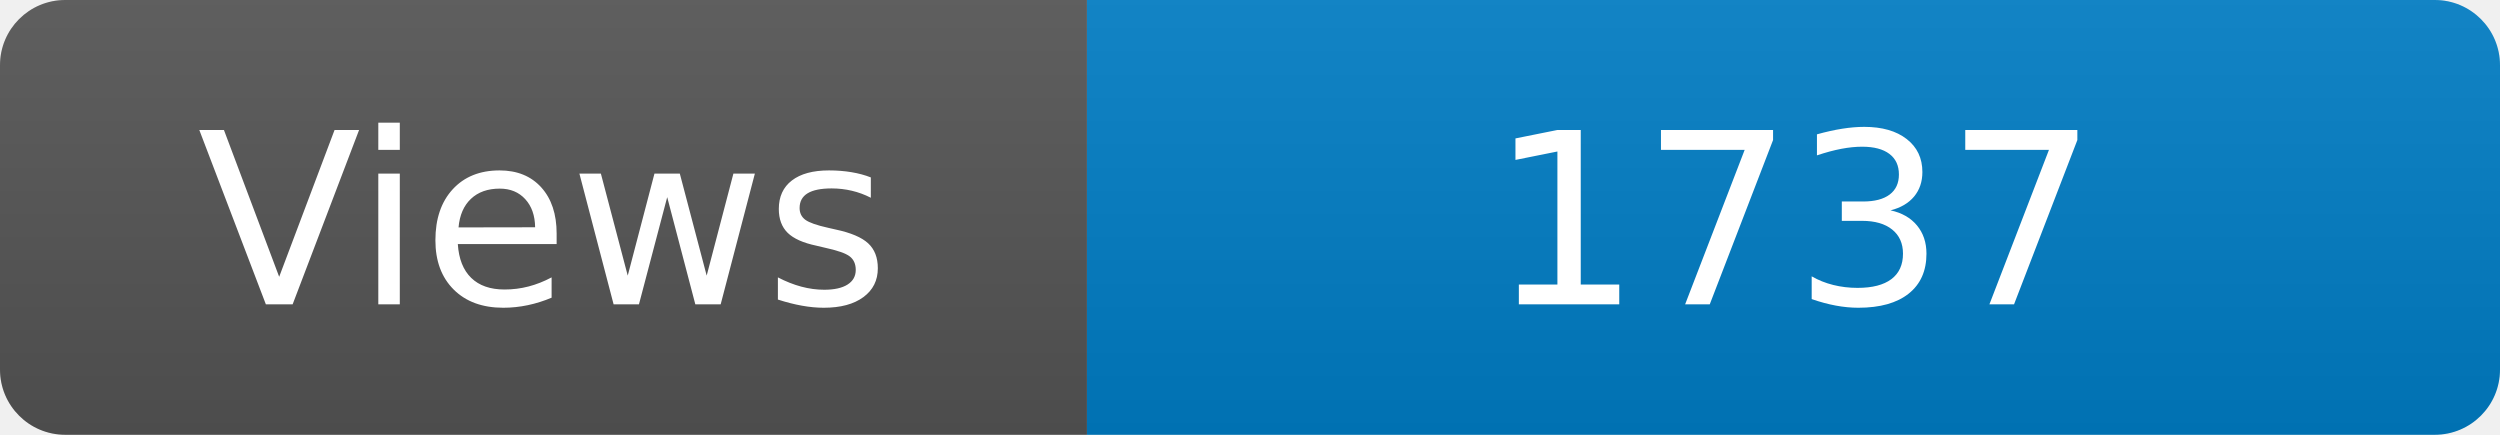
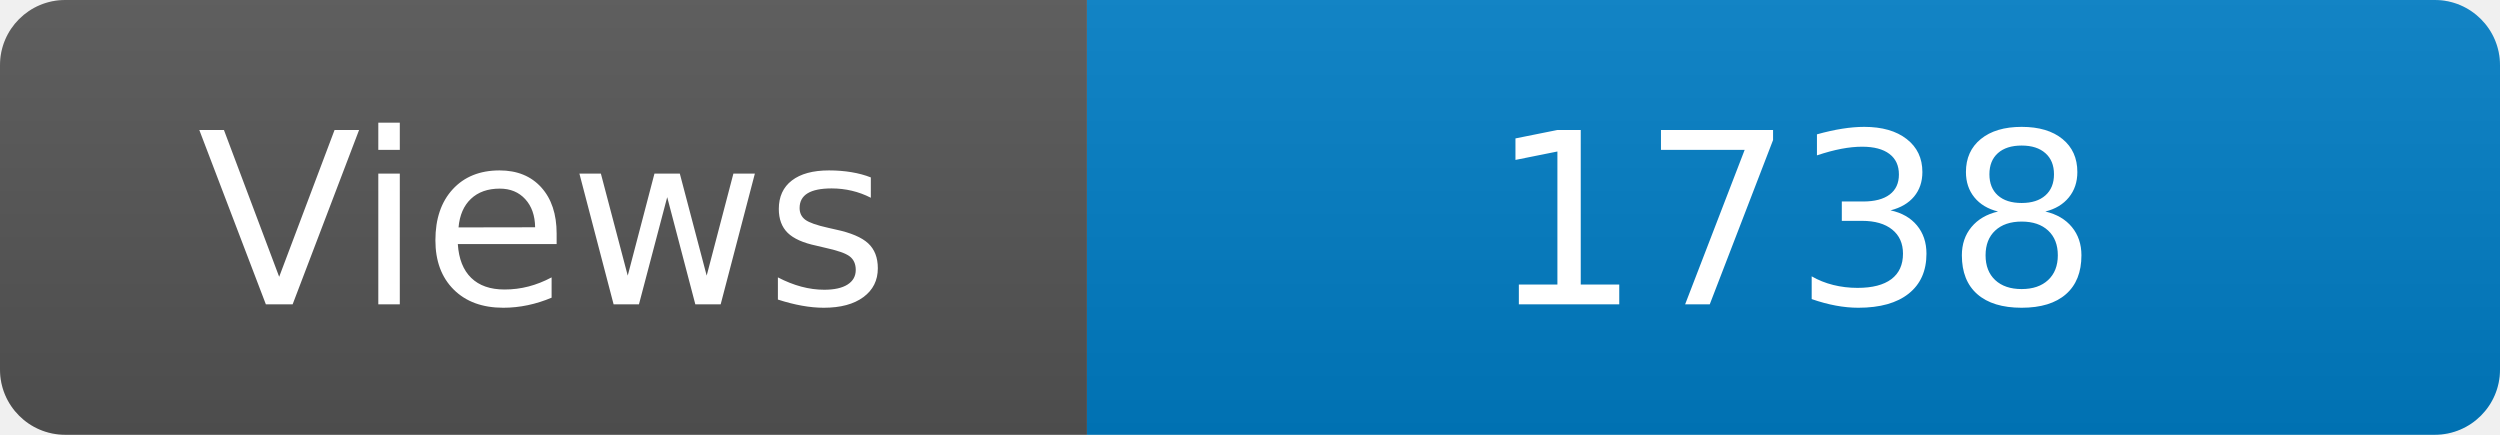
<svg xmlns="http://www.w3.org/2000/svg" width="115" height="20" role="img" aria-label="Maintained?: yes">
  <linearGradient id="s" x2="0" y2="100%">
    <stop offset="0" stop-color="#bbb" stop-opacity=".1" />
    <stop offset="1" stop-opacity=".1" />
  </linearGradient>
  <clipPath id="r">
    <rect width="115" height="20" rx="3" fill="#fff" />
  </clipPath>
  <g clip-path="url(#r)">
    <rect width="50" height="20" fill="#555" />
    <rect x="50" width="160" height="20" fill="#007ec6" />
    <rect width="115" height="20" fill="url(#s)" />
  </g>
  <g fill="#fff" text-anchor="middle" font-family="Verdana,Geneva,DejaVu Sans,sans-serif" font-size="110">
    <text x="250" y="140" transform="scale(.1)" fill="#fff">Views</text>
-     <text x="825" y="140" transform="scale(.1)" fill="#fff">1737</text>
+     <text x="825" y="140" transform="scale(.1)" fill="#fff">1738</text>
  </g>
</svg>
